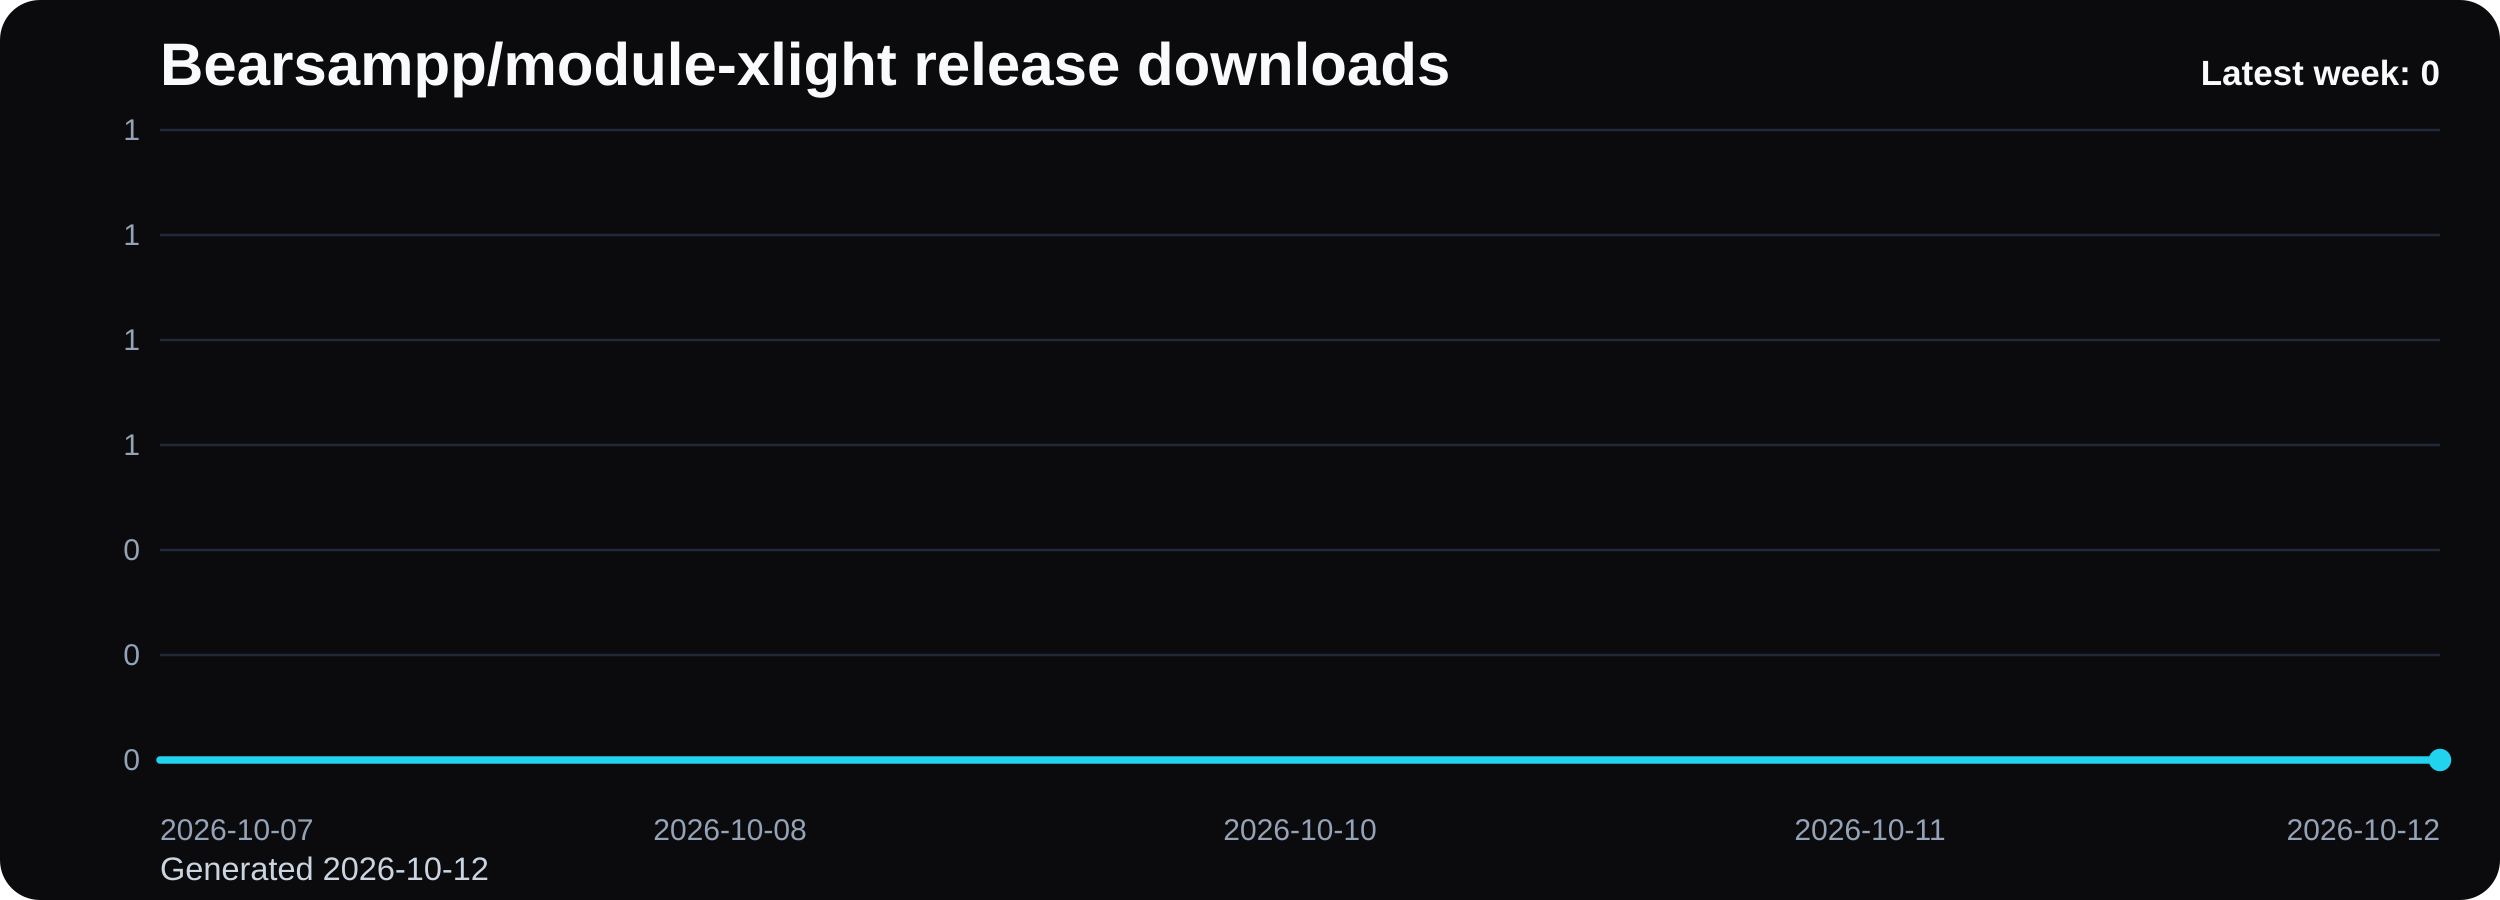
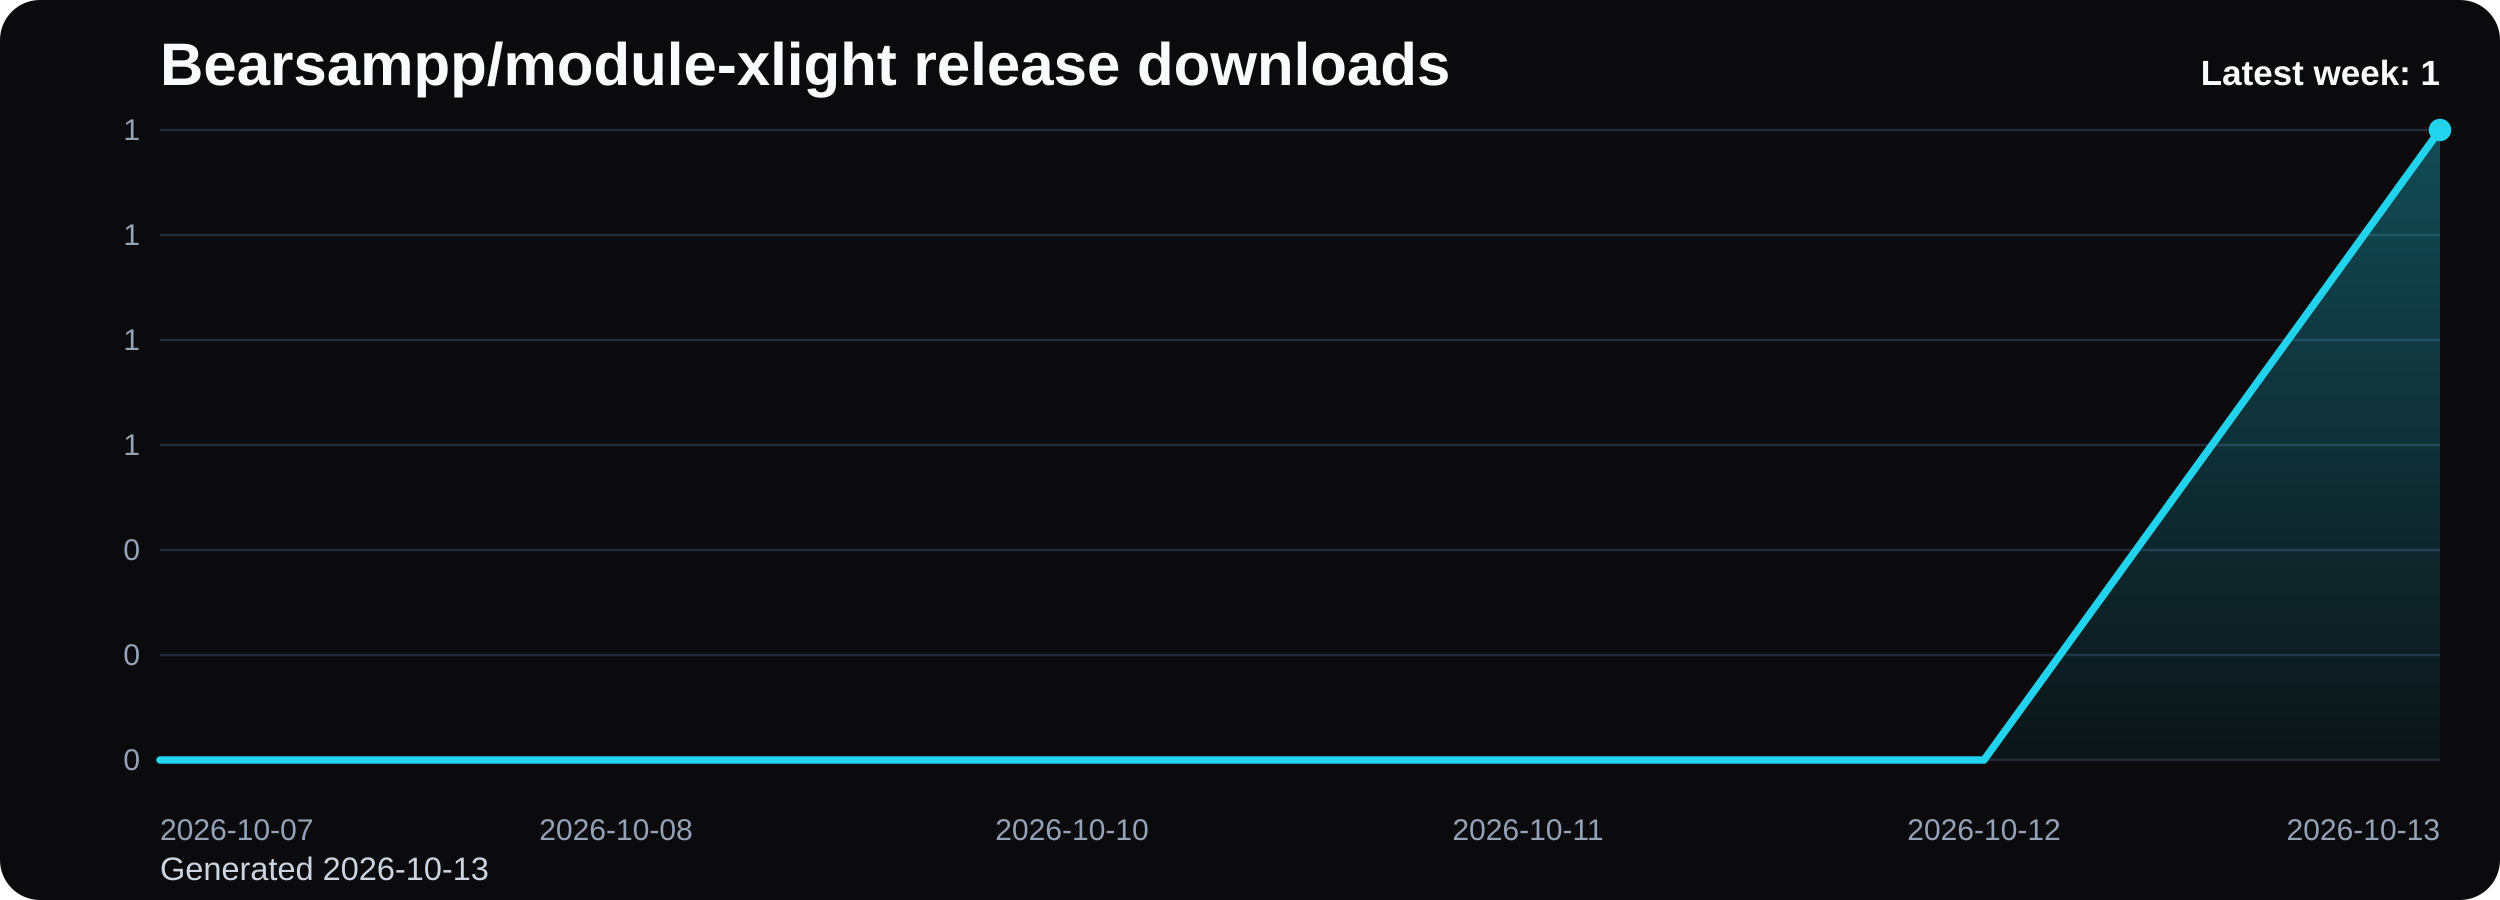
<svg xmlns="http://www.w3.org/2000/svg" viewBox="0 0 1000 360" role="img" aria-label="Bearsampp/module-xlight release downloads chart">
  <defs>
    <linearGradient id="fill-weekly-black" x1="0" y1="0" x2="0" y2="1">
      <stop offset="0%" stop-color="#22d3ee" stop-opacity="0.32" />
      <stop offset="100%" stop-color="#22d3ee" stop-opacity="0.05" />
    </linearGradient>
    <style>
      .bg { fill: #0b0b0d; }
      .title { font: 700 24px Arial, sans-serif; fill: #f8fafc; }
      .sub { font: 400 13px Arial, sans-serif; fill: #cbd5e1; }
      .grid { stroke: #1f2937; stroke-width: 1; }
      .axis { font: 400 12px Arial, sans-serif; fill: #94a3b8; }
      .line { fill: none; stroke: #22d3ee; stroke-width: 3; stroke-linecap: round; stroke-linejoin: round; }
      .dot { fill: #22d3ee; }
      .value { font: 600 11px Arial, sans-serif; fill: #cbd5e1; }
      .latest { font: 700 14px Arial, sans-serif; fill: #f8fafc; }
    </style>
  </defs>
  <rect class="bg" x="0" y="0" width="1000" height="360" rx="16" />
  <text class="title" x="64" y="34">Bearsampp/module-xlight release downloads</text>
-   <text class="sub" x="64" y="352">Generated 2026-10-12</text>
+   <text class="sub" x="64" y="352">Generated 2026-10-13</text>
  <line x1="64" y1="52.00" x2="976" y2="52.00" class="grid" />
  <text x="56" y="56.00" text-anchor="end" class="axis">1</text>
  <line x1="64" y1="94.00" x2="976" y2="94.00" class="grid" />
  <text x="56" y="98.00" text-anchor="end" class="axis">1</text>
  <line x1="64" y1="136.00" x2="976" y2="136.00" class="grid" />
  <text x="56" y="140.00" text-anchor="end" class="axis">1</text>
  <line x1="64" y1="178.00" x2="976" y2="178.00" class="grid" />
  <text x="56" y="182.00" text-anchor="end" class="axis">1</text>
  <line x1="64" y1="220.00" x2="976" y2="220.00" class="grid" />
  <text x="56" y="224.00" text-anchor="end" class="axis">0</text>
  <line x1="64" y1="262.00" x2="976" y2="262.00" class="grid" />
  <text x="56" y="266.00" text-anchor="end" class="axis">0</text>
  <line x1="64" y1="304.00" x2="976" y2="304.00" class="grid" />
  <text x="56" y="308.00" text-anchor="end" class="axis">0</text>
-   <path d="M 64.00 304 L 64.00 304.00 L 292.00 304.00 L 520.00 304.00 L 748.00 304.00 L 976.00 304.00 L 976.00 304 Z" fill="url(#fill-weekly-black)" />
-   <polyline class="line" points="64.00,304.00 292.00,304.00 520.00,304.00 748.00,304.00 976.00,304.00" />
-   <circle class="dot" cx="976.00" cy="304.00" r="4.5" />
+   <path d="M 64.00 304 L 64.00 304.00 L 246.40 304.00 L 428.80 304.00 L 611.20 304.00 L 793.60 304.00 L 976.00 52.00 L 976.00 304 Z" fill="url(#fill-weekly-black)" />
+   <polyline class="line" points="64.00,304.00 246.40,304.00 428.80,304.00 611.20,304.00 793.60,304.00 976.00,52.00" />
+   <circle class="dot" cx="976.00" cy="52.00" r="4.5" />
  <text class="axis" x="64.00" y="336" text-anchor="start">2026-10-07</text>
-   <text class="axis" x="292.00" y="336" text-anchor="middle">2026-10-08</text>
-   <text class="axis" x="520.00" y="336" text-anchor="middle">2026-10-10</text>
-   <text class="axis" x="748.00" y="336" text-anchor="middle">2026-10-11</text>
-   <text class="axis" x="976.00" y="336" text-anchor="end">2026-10-12</text>
-   <text class="latest" x="976" y="34" text-anchor="end">Latest week: 0</text>
+   <text class="axis" x="246.40" y="336" text-anchor="middle">2026-10-08</text>
+   <text class="axis" x="428.80" y="336" text-anchor="middle">2026-10-10</text>
+   <text class="axis" x="611.20" y="336" text-anchor="middle">2026-10-11</text>
+   <text class="axis" x="793.60" y="336" text-anchor="middle">2026-10-12</text>
+   <text class="axis" x="976.00" y="336" text-anchor="end">2026-10-13</text>
+   <text class="latest" x="976" y="34" text-anchor="end">Latest week: 1</text>
</svg>
